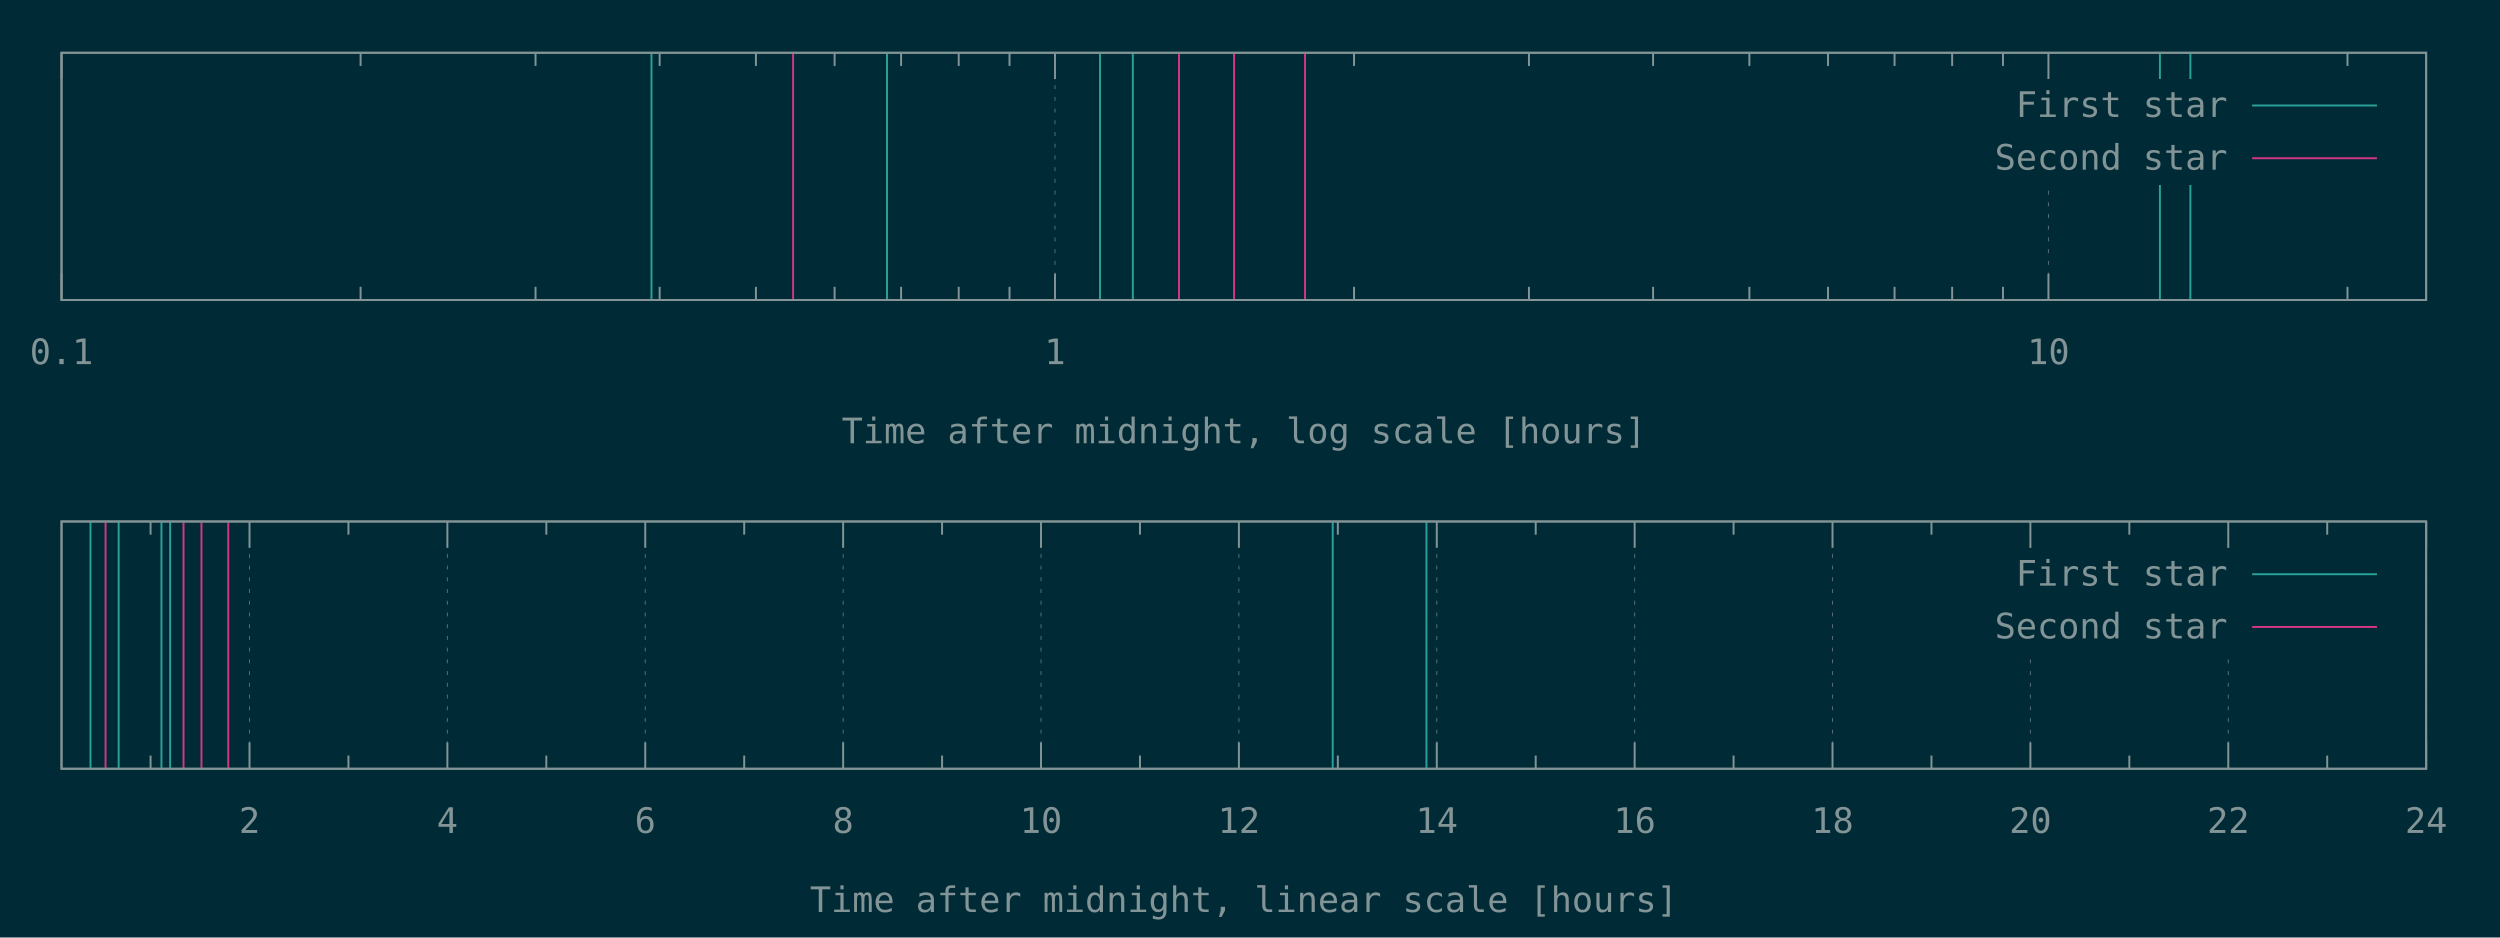
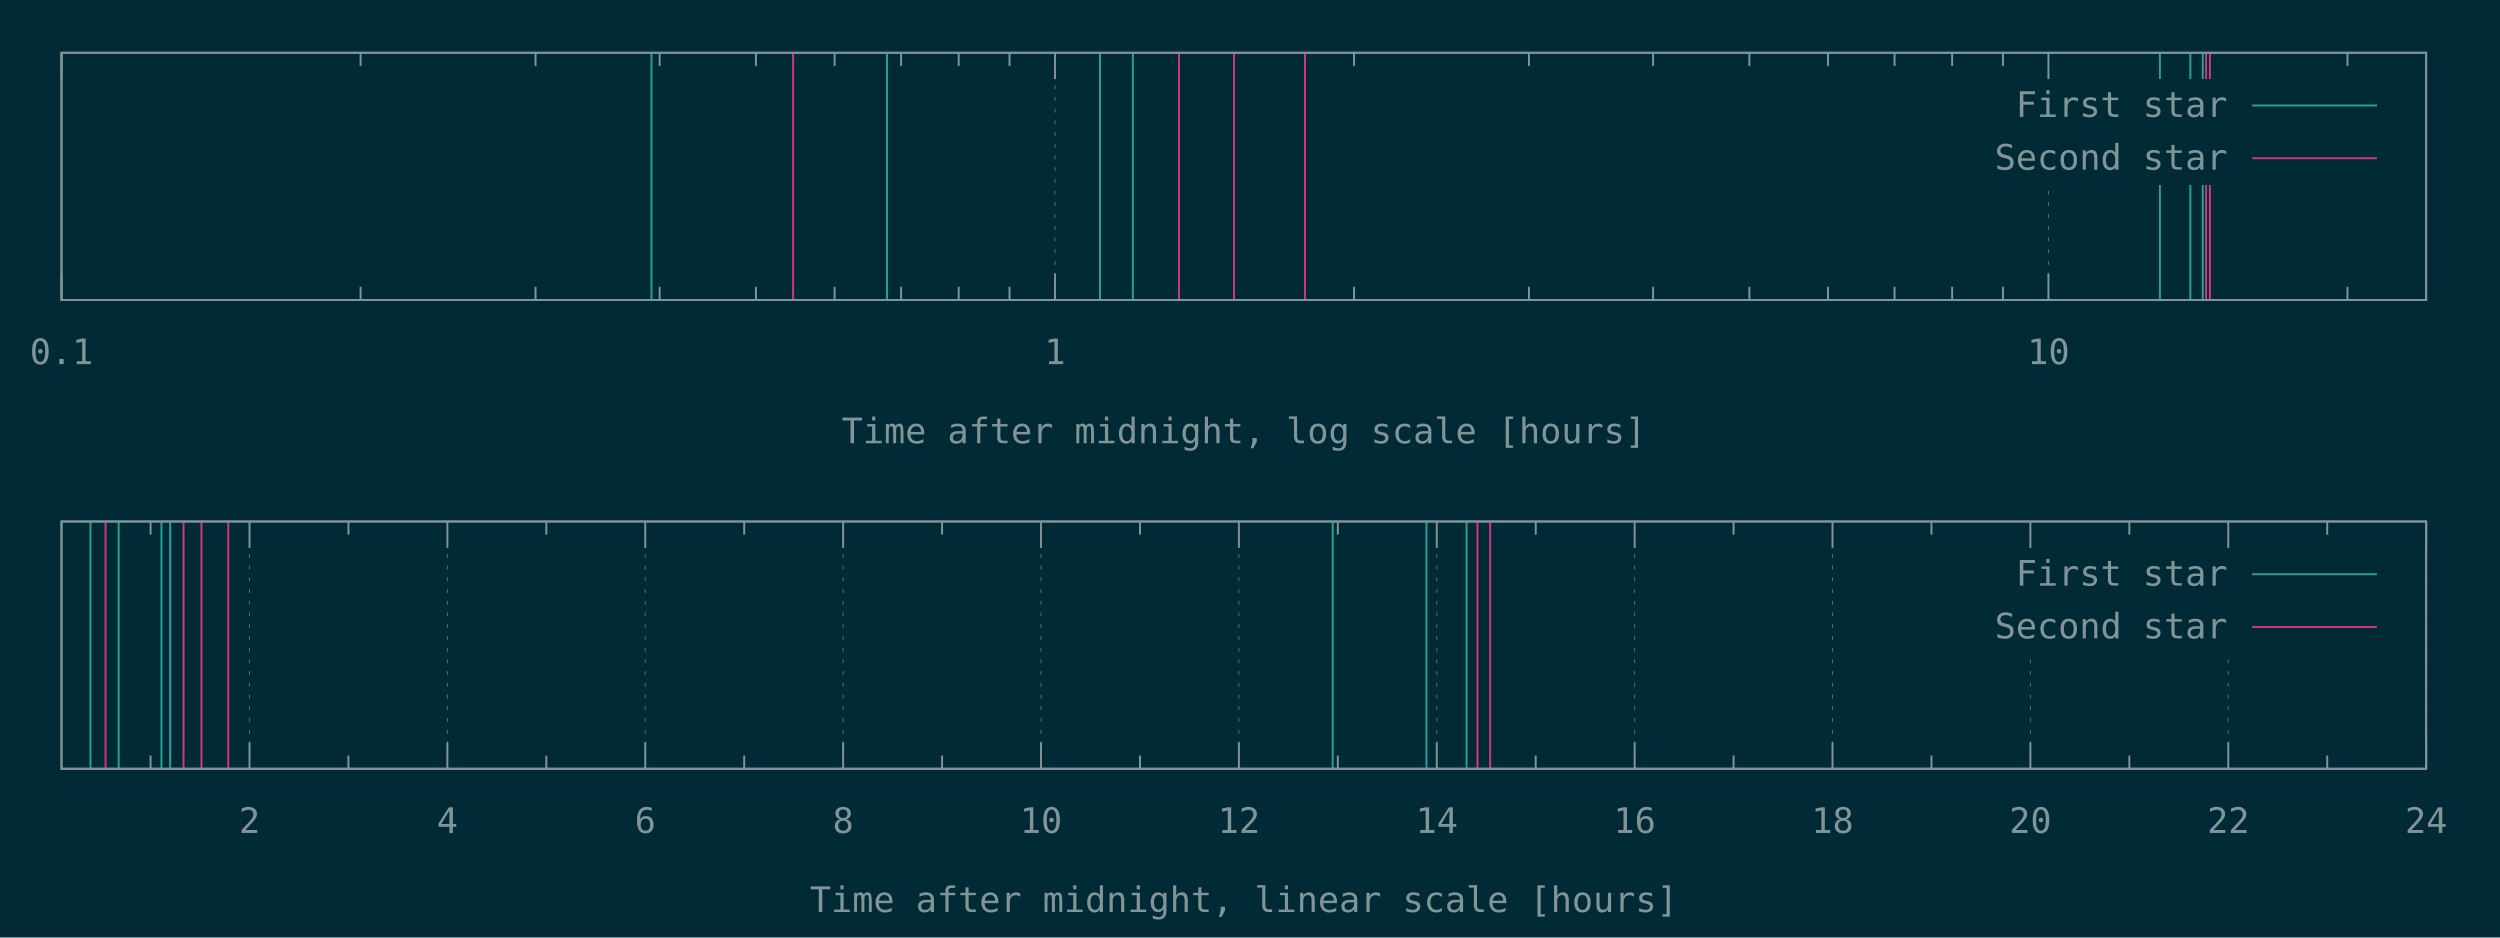
<svg xmlns="http://www.w3.org/2000/svg" xmlns:xlink="http://www.w3.org/1999/xlink" width="1280" height="480" viewBox="0 0 1280 480">
  <g id="gnuplot_canvas">
    <rect x="0" y="0" width="1280" height="480" fill="#002b36" />
    <defs>
      <circle id="gpDot" r="0.5" stroke-width="0.5" stroke="currentColor" />
      <path id="gpPt0" stroke-width="0.148" stroke="currentColor" d="M-1,0 h2 M0,-1 v2" />
      <path id="gpPt1" stroke-width="0.148" stroke="currentColor" d="M-1,-1 L1,1 M1,-1 L-1,1" />
      <path id="gpPt2" stroke-width="0.148" stroke="currentColor" d="M-1,0 L1,0 M0,-1 L0,1 M-1,-1 L1,1 M-1,1 L1,-1" />
      <rect id="gpPt3" stroke-width="0.148" stroke="currentColor" x="-1" y="-1" width="2" height="2" />
      <rect id="gpPt4" stroke-width="0.148" stroke="currentColor" fill="currentColor" x="-1" y="-1" width="2" height="2" />
      <circle id="gpPt5" stroke-width="0.148" stroke="currentColor" cx="0" cy="0" r="1" />
      <use xlink:href="#gpPt5" id="gpPt6" fill="currentColor" stroke="none" />
      <path id="gpPt7" stroke-width="0.148" stroke="currentColor" d="M0,-1.33 L-1.33,0.67 L1.33,0.67 z" />
      <use xlink:href="#gpPt7" id="gpPt8" fill="currentColor" stroke="none" />
      <use xlink:href="#gpPt7" id="gpPt9" stroke="currentColor" transform="rotate(180)" />
      <use xlink:href="#gpPt9" id="gpPt10" fill="currentColor" stroke="none" />
      <use xlink:href="#gpPt3" id="gpPt11" stroke="currentColor" transform="rotate(45)" />
      <use xlink:href="#gpPt11" id="gpPt12" fill="currentColor" stroke="none" />
      <path id="gpPt13" stroke-width="0.148" stroke="currentColor" d="M0,1.330 L1.265,0.411 L0.782,-1.067 L-0.782,-1.076 L-1.265,0.411 z" />
      <use xlink:href="#gpPt13" id="gpPt14" fill="currentColor" stroke="none" />
      <filter id="textbox" filterUnits="objectBoundingBox" x="0" y="0" height="1" width="1">
        <feFlood flood-color="#002B36" flood-opacity="1" result="bgnd" />
        <feComposite in="SourceGraphic" in2="bgnd" operator="atop" />
      </filter>
      <filter id="greybox" filterUnits="objectBoundingBox" x="0" y="0" height="1" width="1">
        <feFlood flood-color="lightgrey" flood-opacity="1" result="grey" />
        <feComposite in="SourceGraphic" in2="grey" operator="atop" />
      </filter>
    </defs>
    <g fill="none" color="#002B36" stroke="currentColor" stroke-width="1.00" stroke-linecap="butt" stroke-linejoin="miter">
</g>
    <g fill="none" color="black" stroke="currentColor" stroke-width="1.00" stroke-linecap="butt" stroke-linejoin="miter">
</g>
    <g fill="none" color="black" stroke="rgb(131, 148, 150)" stroke-width="0.50" stroke-linecap="butt" stroke-linejoin="miter">
</g>
    <g fill="none" color="gray" stroke="currentColor" stroke-width="0.50" stroke-linecap="butt" stroke-linejoin="miter">
      <path stroke="rgb( 88, 110, 117)" stroke-dasharray="2,4" class="gridline" d="M31.50,153.60 L31.50,27.01  " />
    </g>
    <g fill="none" color="gray" stroke="rgb( 88, 110, 117)" stroke-width="1.00" stroke-linecap="butt" stroke-linejoin="miter">
</g>
    <g fill="none" color="black" stroke="currentColor" stroke-width="1.00" stroke-linecap="butt" stroke-linejoin="miter">
      <path stroke="rgb(131, 148, 150)" d="M31.50,153.60 L31.50,140.10 M31.50,27.01 L31.50,40.51  " />
      <g transform="translate(31.50,186.45)" stroke="none" fill="rgb(131,148,150)" font-family="Inconsolata" font-size="18.00" text-anchor="middle">
        <text>
          <tspan font-family="Inconsolata"> 0.1</tspan>
        </text>
      </g>
    </g>
    <g fill="none" color="black" stroke="currentColor" stroke-width="1.00" stroke-linecap="butt" stroke-linejoin="miter">
      <path stroke="rgb(131, 148, 150)" d="M184.62,153.60 L184.62,146.85 M184.62,27.01 L184.62,33.76 M274.19,153.60 L274.19,146.85 M274.19,27.01 L274.19,33.76   M337.74,153.60 L337.74,146.85 M337.74,27.01 L337.74,33.76 M387.03,153.60 L387.03,146.85 M387.03,27.01 L387.03,33.76   M427.31,153.60 L427.31,146.85 M427.31,27.01 L427.31,33.76 M461.36,153.60 L461.36,146.85 M461.36,27.01 L461.36,33.76   M490.86,153.60 L490.86,146.85 M490.86,27.01 L490.86,33.76 M516.87,153.60 L516.87,146.85 M516.87,27.01 L516.87,33.76    " />
    </g>
    <g fill="none" color="black" stroke="rgb(131, 148, 150)" stroke-width="0.50" stroke-linecap="butt" stroke-linejoin="miter">
</g>
    <g fill="none" color="gray" stroke="currentColor" stroke-width="0.50" stroke-linecap="butt" stroke-linejoin="miter">
      <path stroke="rgb( 88, 110, 117)" stroke-dasharray="2,4" class="gridline" d="M540.15,153.60 L540.15,27.01  " />
    </g>
    <g fill="none" color="gray" stroke="rgb( 88, 110, 117)" stroke-width="1.00" stroke-linecap="butt" stroke-linejoin="miter">
</g>
    <g fill="none" color="black" stroke="currentColor" stroke-width="1.00" stroke-linecap="butt" stroke-linejoin="miter">
      <path stroke="rgb(131, 148, 150)" d="M540.15,153.60 L540.15,140.10 M540.15,27.01 L540.15,40.51  " />
      <g transform="translate(540.15,186.45)" stroke="none" fill="rgb(131,148,150)" font-family="Inconsolata" font-size="18.00" text-anchor="middle">
        <text>
          <tspan font-family="Inconsolata"> 1</tspan>
        </text>
      </g>
    </g>
    <g fill="none" color="black" stroke="currentColor" stroke-width="1.00" stroke-linecap="butt" stroke-linejoin="miter">
      <path stroke="rgb(131, 148, 150)" d="M693.27,153.60 L693.27,146.85 M693.27,27.01 L693.27,33.76 M782.83,153.60 L782.83,146.85 M782.83,27.01 L782.83,33.76   M846.38,153.60 L846.38,146.85 M846.38,27.01 L846.38,33.76 M895.68,153.60 L895.68,146.85 M895.68,27.01 L895.68,33.76   M935.95,153.60 L935.95,146.85 M935.95,27.01 L935.95,33.76 M970.01,153.60 L970.01,146.85 M970.01,27.01 L970.01,33.76   M999.50,153.60 L999.50,146.85 M999.50,27.01 L999.50,33.76 M1025.52,153.60 L1025.52,146.85 M1025.52,27.01 L1025.52,33.76    " />
    </g>
    <g fill="none" color="black" stroke="rgb(131, 148, 150)" stroke-width="0.50" stroke-linecap="butt" stroke-linejoin="miter">
</g>
    <g fill="none" color="gray" stroke="currentColor" stroke-width="0.50" stroke-linecap="butt" stroke-linejoin="miter">
      <path stroke="rgb( 88, 110, 117)" stroke-dasharray="2,4" class="gridline" d="M1048.80,153.60 L1048.80,94.51 M1048.80,40.51 L1048.80,27.01  " />
    </g>
    <g fill="none" color="gray" stroke="rgb( 88, 110, 117)" stroke-width="1.00" stroke-linecap="butt" stroke-linejoin="miter">
</g>
    <g fill="none" color="black" stroke="currentColor" stroke-width="1.00" stroke-linecap="butt" stroke-linejoin="miter">
      <path stroke="rgb(131, 148, 150)" d="M1048.80,153.60 L1048.80,140.10 M1048.80,27.01 L1048.80,40.51  " />
      <g transform="translate(1048.80,186.45)" stroke="none" fill="rgb(131,148,150)" font-family="Inconsolata" font-size="18.00" text-anchor="middle">
        <text>
          <tspan font-family="Inconsolata"> 10</tspan>
        </text>
      </g>
    </g>
    <g fill="none" color="black" stroke="currentColor" stroke-width="1.00" stroke-linecap="butt" stroke-linejoin="miter">
      <path stroke="rgb(131, 148, 150)" d="M1201.91,153.60 L1201.91,146.85 M1201.91,27.01 L1201.91,33.76  " />
    </g>
    <g fill="none" color="black" stroke="currentColor" stroke-width="1.00" stroke-linecap="butt" stroke-linejoin="miter">
      <path stroke="rgb(131, 148, 150)" d="M31.50,27.01 L31.50,153.60 L1242.19,153.60 L1242.19,27.01 L31.50,27.01 Z  " />
    </g>
    <g fill="none" color="black" stroke="currentColor" stroke-width="1.00" stroke-linecap="butt" stroke-linejoin="miter">
      <g transform="translate(636.84,226.95)" stroke="none" fill="rgb(131,148,150)" font-family="Inconsolata" font-size="18.00" text-anchor="middle">
        <text>
          <tspan font-family="Inconsolata">Time after midnight, log scale [hours]</tspan>
        </text>
      </g>
    </g>
    <g fill="none" color="black" stroke="currentColor" stroke-width="1.00" stroke-linecap="butt" stroke-linejoin="miter">
</g>
    <g id="gnuplot_plot_1a">
      <g fill="none" color="black" stroke="currentColor" stroke-width="1.00" stroke-linecap="butt" stroke-linejoin="miter">
-         <path stroke="rgb( 42, 161, 152)" d="M333.56,153.60 L333.56,27.01 M454.14,153.60 L454.14,27.01 M563.20,153.60 L563.20,27.01 M580.01,153.60 L580.01,27.01   M1105.87,153.60 L1105.87,27.01 M1121.47,153.60 L1121.47,27.01  " />
+         <path stroke="rgb( 42, 161, 152)" d="M333.56,153.60 L333.56,27.01 M454.14,153.60 L454.14,27.01 M563.20,153.60 L563.20,27.01 M580.01,153.60 L580.01,27.01   M1105.87,153.60 L1105.87,27.01 M1121.47,153.60 L1121.47,27.01 M1127.82,153.60 L1127.82,27.01  " />
      </g>
    </g>
    <g id="gnuplot_plot_2a">
      <g fill="none" color="black" stroke="currentColor" stroke-width="1.00" stroke-linecap="butt" stroke-linejoin="miter">
-         <path stroke="rgb(211,  54, 130)" d="M406.07,153.60 L406.07,27.01 M603.65,153.60 L603.65,27.01 M631.83,153.60 L631.83,27.01 M668.18,153.60 L668.18,27.01    " />
+         <path stroke="rgb(211,  54, 130)" d="M406.07,153.60 L406.07,27.01 M603.65,153.60 L603.65,27.01 M631.83,153.60 L631.83,27.01 M668.18,153.60 L668.18,27.01   M1129.52,153.60 L1129.52,27.01 M1131.48,153.60 L1131.48,27.01  " />
      </g>
    </g>
    <g stroke="none" shape-rendering="crispEdges">
      <polygon fill="#002B36" points="1001.89,94.51 1229.59,94.51 1229.59,40.51 1001.89,40.51 " />
    </g>
    <g id="gnuplot_plot_1a">
      <g fill="none" color="black" stroke="currentColor" stroke-width="1.00" stroke-linecap="butt" stroke-linejoin="miter">
        <g transform="translate(1140.49,59.86)" stroke="none" fill="rgb(131,148,150)" font-family="Inconsolata" font-size="18.00" text-anchor="end">
          <text>
            <tspan font-family="Inconsolata">First star</tspan>
          </text>
        </g>
      </g>
      <g fill="none" color="black" stroke="currentColor" stroke-width="1.00" stroke-linecap="butt" stroke-linejoin="miter">
        <path stroke="rgb( 42, 161, 152)" d="M1153.09,54.01 L1216.99,54.01  " />
      </g>
    </g>
    <g id="gnuplot_plot_2a">
      <g fill="none" color="black" stroke="currentColor" stroke-width="1.00" stroke-linecap="butt" stroke-linejoin="miter">
        <g transform="translate(1140.49,86.86)" stroke="none" fill="rgb(131,148,150)" font-family="Inconsolata" font-size="18.00" text-anchor="end">
          <text>
            <tspan font-family="Inconsolata">Second star</tspan>
          </text>
        </g>
      </g>
      <g fill="none" color="black" stroke="currentColor" stroke-width="1.00" stroke-linecap="butt" stroke-linejoin="miter">
        <path stroke="rgb(211,  54, 130)" d="M1153.09,81.01 L1216.99,81.01  " />
      </g>
    </g>
    <g fill="none" color="#002B36" stroke="rgb(211,  54, 130)" stroke-width="2.00" stroke-linecap="butt" stroke-linejoin="miter">
</g>
    <g fill="none" color="black" stroke="currentColor" stroke-width="2.00" stroke-linecap="butt" stroke-linejoin="miter">
</g>
    <g fill="none" color="black" stroke="black" stroke-width="1.00" stroke-linecap="butt" stroke-linejoin="miter">
</g>
    <g fill="none" color="black" stroke="currentColor" stroke-width="1.00" stroke-linecap="butt" stroke-linejoin="miter">
      <path stroke="rgb(131, 148, 150)" d="M31.50,27.01 L31.50,153.60 L1242.19,153.60 L1242.19,27.01 L31.50,27.01 Z  " />
    </g>
    <g fill="none" color="black" stroke="currentColor" stroke-width="1.00" stroke-linecap="butt" stroke-linejoin="miter">
</g>
    <g fill="none" color="black" stroke="currentColor" stroke-width="1.00" stroke-linecap="butt" stroke-linejoin="miter">
      <path stroke="rgb(131, 148, 150)" d="M77.09,393.60 L77.09,386.85 M77.09,267.00 L77.09,273.75  " />
    </g>
    <g fill="none" color="black" stroke="rgb(131, 148, 150)" stroke-width="0.50" stroke-linecap="butt" stroke-linejoin="miter">
</g>
    <g fill="none" color="gray" stroke="currentColor" stroke-width="0.50" stroke-linecap="butt" stroke-linejoin="miter">
      <path stroke="rgb( 88, 110, 117)" stroke-dasharray="2,4" class="gridline" d="M127.75,393.60 L127.75,267.00  " />
    </g>
    <g fill="none" color="gray" stroke="rgb( 88, 110, 117)" stroke-width="1.00" stroke-linecap="butt" stroke-linejoin="miter">
</g>
    <g fill="none" color="black" stroke="currentColor" stroke-width="1.00" stroke-linecap="butt" stroke-linejoin="miter">
      <path stroke="rgb(131, 148, 150)" d="M127.75,393.60 L127.75,380.10 M127.75,267.00 L127.75,280.50  " />
      <g transform="translate(127.75,426.45)" stroke="none" fill="rgb(131,148,150)" font-family="Inconsolata" font-size="18.00" text-anchor="middle">
        <text>
          <tspan font-family="Inconsolata"> 2</tspan>
        </text>
      </g>
    </g>
    <g fill="none" color="black" stroke="currentColor" stroke-width="1.00" stroke-linecap="butt" stroke-linejoin="miter">
      <path stroke="rgb(131, 148, 150)" d="M178.40,393.60 L178.40,386.85 M178.40,267.00 L178.40,273.75  " />
    </g>
    <g fill="none" color="black" stroke="rgb(131, 148, 150)" stroke-width="0.50" stroke-linecap="butt" stroke-linejoin="miter">
</g>
    <g fill="none" color="gray" stroke="currentColor" stroke-width="0.50" stroke-linecap="butt" stroke-linejoin="miter">
      <path stroke="rgb( 88, 110, 117)" stroke-dasharray="2,4" class="gridline" d="M229.06,393.60 L229.06,267.00  " />
    </g>
    <g fill="none" color="gray" stroke="rgb( 88, 110, 117)" stroke-width="1.00" stroke-linecap="butt" stroke-linejoin="miter">
</g>
    <g fill="none" color="black" stroke="currentColor" stroke-width="1.00" stroke-linecap="butt" stroke-linejoin="miter">
      <path stroke="rgb(131, 148, 150)" d="M229.06,393.60 L229.06,380.10 M229.06,267.00 L229.06,280.50  " />
      <g transform="translate(229.06,426.45)" stroke="none" fill="rgb(131,148,150)" font-family="Inconsolata" font-size="18.00" text-anchor="middle">
        <text>
          <tspan font-family="Inconsolata"> 4</tspan>
        </text>
      </g>
    </g>
    <g fill="none" color="black" stroke="currentColor" stroke-width="1.00" stroke-linecap="butt" stroke-linejoin="miter">
      <path stroke="rgb(131, 148, 150)" d="M279.72,393.60 L279.72,386.85 M279.72,267.00 L279.72,273.75  " />
    </g>
    <g fill="none" color="black" stroke="rgb(131, 148, 150)" stroke-width="0.50" stroke-linecap="butt" stroke-linejoin="miter">
</g>
    <g fill="none" color="gray" stroke="currentColor" stroke-width="0.50" stroke-linecap="butt" stroke-linejoin="miter">
      <path stroke="rgb( 88, 110, 117)" stroke-dasharray="2,4" class="gridline" d="M330.37,393.60 L330.37,267.00  " />
    </g>
    <g fill="none" color="gray" stroke="rgb( 88, 110, 117)" stroke-width="1.00" stroke-linecap="butt" stroke-linejoin="miter">
</g>
    <g fill="none" color="black" stroke="currentColor" stroke-width="1.00" stroke-linecap="butt" stroke-linejoin="miter">
      <path stroke="rgb(131, 148, 150)" d="M330.37,393.60 L330.37,380.10 M330.37,267.00 L330.37,280.50  " />
      <g transform="translate(330.37,426.45)" stroke="none" fill="rgb(131,148,150)" font-family="Inconsolata" font-size="18.00" text-anchor="middle">
        <text>
          <tspan font-family="Inconsolata"> 6</tspan>
        </text>
      </g>
    </g>
    <g fill="none" color="black" stroke="currentColor" stroke-width="1.00" stroke-linecap="butt" stroke-linejoin="miter">
      <path stroke="rgb(131, 148, 150)" d="M381.03,393.60 L381.03,386.85 M381.03,267.00 L381.03,273.75  " />
    </g>
    <g fill="none" color="black" stroke="rgb(131, 148, 150)" stroke-width="0.50" stroke-linecap="butt" stroke-linejoin="miter">
</g>
    <g fill="none" color="gray" stroke="currentColor" stroke-width="0.50" stroke-linecap="butt" stroke-linejoin="miter">
      <path stroke="rgb( 88, 110, 117)" stroke-dasharray="2,4" class="gridline" d="M431.69,393.60 L431.69,267.00  " />
    </g>
    <g fill="none" color="gray" stroke="rgb( 88, 110, 117)" stroke-width="1.00" stroke-linecap="butt" stroke-linejoin="miter">
</g>
    <g fill="none" color="black" stroke="currentColor" stroke-width="1.00" stroke-linecap="butt" stroke-linejoin="miter">
      <path stroke="rgb(131, 148, 150)" d="M431.69,393.60 L431.69,380.10 M431.69,267.00 L431.69,280.50  " />
      <g transform="translate(431.69,426.45)" stroke="none" fill="rgb(131,148,150)" font-family="Inconsolata" font-size="18.00" text-anchor="middle">
        <text>
          <tspan font-family="Inconsolata"> 8</tspan>
        </text>
      </g>
    </g>
    <g fill="none" color="black" stroke="currentColor" stroke-width="1.00" stroke-linecap="butt" stroke-linejoin="miter">
      <path stroke="rgb(131, 148, 150)" d="M482.34,393.60 L482.34,386.85 M482.34,267.00 L482.34,273.75  " />
    </g>
    <g fill="none" color="black" stroke="rgb(131, 148, 150)" stroke-width="0.50" stroke-linecap="butt" stroke-linejoin="miter">
</g>
    <g fill="none" color="gray" stroke="currentColor" stroke-width="0.50" stroke-linecap="butt" stroke-linejoin="miter">
      <path stroke="rgb( 88, 110, 117)" stroke-dasharray="2,4" class="gridline" d="M533.00,393.60 L533.00,267.00  " />
    </g>
    <g fill="none" color="gray" stroke="rgb( 88, 110, 117)" stroke-width="1.00" stroke-linecap="butt" stroke-linejoin="miter">
</g>
    <g fill="none" color="black" stroke="currentColor" stroke-width="1.00" stroke-linecap="butt" stroke-linejoin="miter">
      <path stroke="rgb(131, 148, 150)" d="M533.00,393.60 L533.00,380.10 M533.00,267.00 L533.00,280.50  " />
      <g transform="translate(533.00,426.45)" stroke="none" fill="rgb(131,148,150)" font-family="Inconsolata" font-size="18.00" text-anchor="middle">
        <text>
          <tspan font-family="Inconsolata"> 10</tspan>
        </text>
      </g>
    </g>
    <g fill="none" color="black" stroke="currentColor" stroke-width="1.00" stroke-linecap="butt" stroke-linejoin="miter">
      <path stroke="rgb(131, 148, 150)" d="M583.66,393.60 L583.66,386.85 M583.66,267.00 L583.66,273.75  " />
    </g>
    <g fill="none" color="black" stroke="rgb(131, 148, 150)" stroke-width="0.50" stroke-linecap="butt" stroke-linejoin="miter">
</g>
    <g fill="none" color="gray" stroke="currentColor" stroke-width="0.50" stroke-linecap="butt" stroke-linejoin="miter">
      <path stroke="rgb( 88, 110, 117)" stroke-dasharray="2,4" class="gridline" d="M634.31,393.60 L634.31,267.00  " />
    </g>
    <g fill="none" color="gray" stroke="rgb( 88, 110, 117)" stroke-width="1.00" stroke-linecap="butt" stroke-linejoin="miter">
</g>
    <g fill="none" color="black" stroke="currentColor" stroke-width="1.00" stroke-linecap="butt" stroke-linejoin="miter">
      <path stroke="rgb(131, 148, 150)" d="M634.31,393.60 L634.31,380.10 M634.31,267.00 L634.31,280.50  " />
      <g transform="translate(634.31,426.45)" stroke="none" fill="rgb(131,148,150)" font-family="Inconsolata" font-size="18.00" text-anchor="middle">
        <text>
          <tspan font-family="Inconsolata"> 12</tspan>
        </text>
      </g>
    </g>
    <g fill="none" color="black" stroke="currentColor" stroke-width="1.00" stroke-linecap="butt" stroke-linejoin="miter">
      <path stroke="rgb(131, 148, 150)" d="M684.97,393.60 L684.97,386.85 M684.97,267.00 L684.97,273.75  " />
    </g>
    <g fill="none" color="black" stroke="rgb(131, 148, 150)" stroke-width="0.50" stroke-linecap="butt" stroke-linejoin="miter">
</g>
    <g fill="none" color="gray" stroke="currentColor" stroke-width="0.50" stroke-linecap="butt" stroke-linejoin="miter">
      <path stroke="rgb( 88, 110, 117)" stroke-dasharray="2,4" class="gridline" d="M735.63,393.60 L735.63,267.00  " />
    </g>
    <g fill="none" color="gray" stroke="rgb( 88, 110, 117)" stroke-width="1.00" stroke-linecap="butt" stroke-linejoin="miter">
</g>
    <g fill="none" color="black" stroke="currentColor" stroke-width="1.00" stroke-linecap="butt" stroke-linejoin="miter">
      <path stroke="rgb(131, 148, 150)" d="M735.63,393.60 L735.63,380.10 M735.63,267.00 L735.63,280.50  " />
      <g transform="translate(735.63,426.45)" stroke="none" fill="rgb(131,148,150)" font-family="Inconsolata" font-size="18.00" text-anchor="middle">
        <text>
          <tspan font-family="Inconsolata"> 14</tspan>
        </text>
      </g>
    </g>
    <g fill="none" color="black" stroke="currentColor" stroke-width="1.00" stroke-linecap="butt" stroke-linejoin="miter">
      <path stroke="rgb(131, 148, 150)" d="M786.28,393.60 L786.28,386.85 M786.28,267.00 L786.28,273.75  " />
    </g>
    <g fill="none" color="black" stroke="rgb(131, 148, 150)" stroke-width="0.50" stroke-linecap="butt" stroke-linejoin="miter">
</g>
    <g fill="none" color="gray" stroke="currentColor" stroke-width="0.50" stroke-linecap="butt" stroke-linejoin="miter">
      <path stroke="rgb( 88, 110, 117)" stroke-dasharray="2,4" class="gridline" d="M836.94,393.60 L836.94,267.00  " />
    </g>
    <g fill="none" color="gray" stroke="rgb( 88, 110, 117)" stroke-width="1.00" stroke-linecap="butt" stroke-linejoin="miter">
</g>
    <g fill="none" color="black" stroke="currentColor" stroke-width="1.00" stroke-linecap="butt" stroke-linejoin="miter">
      <path stroke="rgb(131, 148, 150)" d="M836.94,393.60 L836.94,380.10 M836.94,267.00 L836.94,280.50  " />
      <g transform="translate(836.94,426.45)" stroke="none" fill="rgb(131,148,150)" font-family="Inconsolata" font-size="18.00" text-anchor="middle">
        <text>
          <tspan font-family="Inconsolata"> 16</tspan>
        </text>
      </g>
    </g>
    <g fill="none" color="black" stroke="currentColor" stroke-width="1.00" stroke-linecap="butt" stroke-linejoin="miter">
      <path stroke="rgb(131, 148, 150)" d="M887.59,393.60 L887.59,386.85 M887.59,267.00 L887.59,273.75  " />
    </g>
    <g fill="none" color="black" stroke="rgb(131, 148, 150)" stroke-width="0.50" stroke-linecap="butt" stroke-linejoin="miter">
</g>
    <g fill="none" color="gray" stroke="currentColor" stroke-width="0.50" stroke-linecap="butt" stroke-linejoin="miter">
      <path stroke="rgb( 88, 110, 117)" stroke-dasharray="2,4" class="gridline" d="M938.25,393.60 L938.25,267.00  " />
    </g>
    <g fill="none" color="gray" stroke="rgb( 88, 110, 117)" stroke-width="1.00" stroke-linecap="butt" stroke-linejoin="miter">
</g>
    <g fill="none" color="black" stroke="currentColor" stroke-width="1.00" stroke-linecap="butt" stroke-linejoin="miter">
      <path stroke="rgb(131, 148, 150)" d="M938.25,393.60 L938.25,380.10 M938.25,267.00 L938.25,280.50  " />
      <g transform="translate(938.25,426.45)" stroke="none" fill="rgb(131,148,150)" font-family="Inconsolata" font-size="18.00" text-anchor="middle">
        <text>
          <tspan font-family="Inconsolata"> 18</tspan>
        </text>
      </g>
    </g>
    <g fill="none" color="black" stroke="currentColor" stroke-width="1.00" stroke-linecap="butt" stroke-linejoin="miter">
      <path stroke="rgb(131, 148, 150)" d="M988.91,393.60 L988.91,386.85 M988.91,267.00 L988.91,273.75  " />
    </g>
    <g fill="none" color="black" stroke="rgb(131, 148, 150)" stroke-width="0.50" stroke-linecap="butt" stroke-linejoin="miter">
</g>
    <g fill="none" color="gray" stroke="currentColor" stroke-width="0.50" stroke-linecap="butt" stroke-linejoin="miter">
      <path stroke="rgb( 88, 110, 117)" stroke-dasharray="2,4" class="gridline" d="M1039.56,393.60 L1039.56,334.50 M1039.56,280.50 L1039.56,267.00  " />
    </g>
    <g fill="none" color="gray" stroke="rgb( 88, 110, 117)" stroke-width="1.00" stroke-linecap="butt" stroke-linejoin="miter">
</g>
    <g fill="none" color="black" stroke="currentColor" stroke-width="1.00" stroke-linecap="butt" stroke-linejoin="miter">
      <path stroke="rgb(131, 148, 150)" d="M1039.56,393.60 L1039.56,380.10 M1039.56,267.00 L1039.56,280.50  " />
      <g transform="translate(1039.56,426.45)" stroke="none" fill="rgb(131,148,150)" font-family="Inconsolata" font-size="18.00" text-anchor="middle">
        <text>
          <tspan font-family="Inconsolata"> 20</tspan>
        </text>
      </g>
    </g>
    <g fill="none" color="black" stroke="currentColor" stroke-width="1.00" stroke-linecap="butt" stroke-linejoin="miter">
      <path stroke="rgb(131, 148, 150)" d="M1090.22,393.60 L1090.22,386.85 M1090.22,267.00 L1090.22,273.75  " />
    </g>
    <g fill="none" color="black" stroke="rgb(131, 148, 150)" stroke-width="0.50" stroke-linecap="butt" stroke-linejoin="miter">
</g>
    <g fill="none" color="gray" stroke="currentColor" stroke-width="0.50" stroke-linecap="butt" stroke-linejoin="miter">
      <path stroke="rgb( 88, 110, 117)" stroke-dasharray="2,4" class="gridline" d="M1140.88,393.60 L1140.88,334.50 M1140.88,280.50 L1140.88,267.00  " />
    </g>
    <g fill="none" color="gray" stroke="rgb( 88, 110, 117)" stroke-width="1.00" stroke-linecap="butt" stroke-linejoin="miter">
</g>
    <g fill="none" color="black" stroke="currentColor" stroke-width="1.00" stroke-linecap="butt" stroke-linejoin="miter">
      <path stroke="rgb(131, 148, 150)" d="M1140.88,393.60 L1140.88,380.10 M1140.88,267.00 L1140.88,280.50  " />
      <g transform="translate(1140.88,426.45)" stroke="none" fill="rgb(131,148,150)" font-family="Inconsolata" font-size="18.00" text-anchor="middle">
        <text>
          <tspan font-family="Inconsolata"> 22</tspan>
        </text>
      </g>
    </g>
    <g fill="none" color="black" stroke="currentColor" stroke-width="1.00" stroke-linecap="butt" stroke-linejoin="miter">
      <path stroke="rgb(131, 148, 150)" d="M1191.53,393.60 L1191.53,386.85 M1191.53,267.00 L1191.53,273.75  " />
    </g>
    <g fill="none" color="black" stroke="rgb(131, 148, 150)" stroke-width="0.50" stroke-linecap="butt" stroke-linejoin="miter">
</g>
    <g fill="none" color="gray" stroke="currentColor" stroke-width="0.50" stroke-linecap="butt" stroke-linejoin="miter">
      <path stroke="rgb( 88, 110, 117)" stroke-dasharray="2,4" class="gridline" d="M1242.19,393.60 L1242.19,267.00  " />
    </g>
    <g fill="none" color="gray" stroke="rgb( 88, 110, 117)" stroke-width="1.00" stroke-linecap="butt" stroke-linejoin="miter">
</g>
    <g fill="none" color="black" stroke="currentColor" stroke-width="1.00" stroke-linecap="butt" stroke-linejoin="miter">
      <path stroke="rgb(131, 148, 150)" d="M1242.19,393.60 L1242.19,380.10 M1242.19,267.00 L1242.19,280.50  " />
      <g transform="translate(1242.19,426.45)" stroke="none" fill="rgb(131,148,150)" font-family="Inconsolata" font-size="18.00" text-anchor="middle">
        <text>
          <tspan font-family="Inconsolata"> 24</tspan>
        </text>
      </g>
    </g>
    <g fill="none" color="black" stroke="currentColor" stroke-width="1.00" stroke-linecap="butt" stroke-linejoin="miter">
</g>
    <g fill="none" color="black" stroke="currentColor" stroke-width="1.00" stroke-linecap="butt" stroke-linejoin="miter">
      <path stroke="rgb(131, 148, 150)" d="M31.50,267.00 L31.50,393.60 L1242.19,393.60 L1242.19,267.00 L31.50,267.00 Z  " />
    </g>
    <g fill="none" color="black" stroke="currentColor" stroke-width="1.00" stroke-linecap="butt" stroke-linejoin="miter">
      <g transform="translate(636.84,466.95)" stroke="none" fill="rgb(131,148,150)" font-family="Inconsolata" font-size="18.00" text-anchor="middle">
        <text>
          <tspan font-family="Inconsolata">Time after midnight, linear scale [hours]</tspan>
        </text>
      </g>
    </g>
    <g fill="none" color="black" stroke="currentColor" stroke-width="1.00" stroke-linecap="butt" stroke-linejoin="miter">
</g>
    <g id="gnuplot_plot_1b">
      <g fill="none" color="black" stroke="currentColor" stroke-width="1.00" stroke-linecap="butt" stroke-linejoin="miter">
-         <path stroke="rgb( 42, 161, 152)" d="M46.32,393.60 L46.32,267.00 M60.75,393.60 L60.75,267.00 M82.66,393.60 L82.66,267.00 M87.11,393.60 L87.11,267.00   M682.35,393.60 L682.35,267.00 M730.35,393.60 L730.35,267.00  " />
+         <path stroke="rgb( 42, 161, 152)" d="M46.32,393.60 L46.32,267.00 M60.75,393.60 L60.75,267.00 M82.66,393.60 L82.66,267.00 M87.11,393.60 L87.11,267.00   M682.35,393.60 L682.35,267.00 M730.35,393.60 L730.35,267.00 M750.88,393.60 L750.88,267.00  " />
      </g>
    </g>
    <g id="gnuplot_plot_2b">
      <g fill="none" color="black" stroke="currentColor" stroke-width="1.00" stroke-linecap="butt" stroke-linejoin="miter">
-         <path stroke="rgb(211,  54, 130)" d="M54.04,393.60 L54.04,267.00 M93.96,393.60 L93.96,267.00 M103.15,393.60 L103.15,267.00 M116.87,393.60 L116.87,267.00    " />
+         <path stroke="rgb(211,  54, 130)" d="M54.04,393.60 L54.04,267.00 M93.96,393.60 L93.96,267.00 M103.15,393.60 L103.15,267.00 M116.87,393.60 L116.87,267.00   M756.46,393.60 L756.46,267.00 M762.95,393.60 L762.95,267.00  " />
      </g>
    </g>
    <g stroke="none" shape-rendering="crispEdges">
      <polygon fill="#002B36" points="1001.89,334.50 1229.59,334.50 1229.59,280.50 1001.89,280.50 " />
    </g>
    <g id="gnuplot_plot_1b">
      <g fill="none" color="black" stroke="currentColor" stroke-width="1.00" stroke-linecap="butt" stroke-linejoin="miter">
        <g transform="translate(1140.49,299.85)" stroke="none" fill="rgb(131,148,150)" font-family="Inconsolata" font-size="18.00" text-anchor="end">
          <text>
            <tspan font-family="Inconsolata">First star</tspan>
          </text>
        </g>
      </g>
      <g fill="none" color="black" stroke="currentColor" stroke-width="1.00" stroke-linecap="butt" stroke-linejoin="miter">
        <path stroke="rgb( 42, 161, 152)" d="M1153.09,294.00 L1216.99,294.00  " />
      </g>
    </g>
    <g id="gnuplot_plot_2b">
      <g fill="none" color="black" stroke="currentColor" stroke-width="1.00" stroke-linecap="butt" stroke-linejoin="miter">
        <g transform="translate(1140.49,326.85)" stroke="none" fill="rgb(131,148,150)" font-family="Inconsolata" font-size="18.00" text-anchor="end">
          <text>
            <tspan font-family="Inconsolata">Second star</tspan>
          </text>
        </g>
      </g>
      <g fill="none" color="black" stroke="currentColor" stroke-width="1.00" stroke-linecap="butt" stroke-linejoin="miter">
        <path stroke="rgb(211,  54, 130)" d="M1153.09,321.00 L1216.99,321.00  " />
      </g>
    </g>
    <g fill="none" color="#002B36" stroke="rgb(211,  54, 130)" stroke-width="2.00" stroke-linecap="butt" stroke-linejoin="miter">
</g>
    <g fill="none" color="black" stroke="currentColor" stroke-width="2.00" stroke-linecap="butt" stroke-linejoin="miter">
</g>
    <g fill="none" color="black" stroke="black" stroke-width="1.00" stroke-linecap="butt" stroke-linejoin="miter">
</g>
    <g fill="none" color="black" stroke="currentColor" stroke-width="1.00" stroke-linecap="butt" stroke-linejoin="miter">
      <path stroke="rgb(131, 148, 150)" d="M31.50,267.00 L31.50,393.60 L1242.19,393.60 L1242.19,267.00 L31.50,267.00 Z  " />
    </g>
    <g fill="none" color="black" stroke="currentColor" stroke-width="1.00" stroke-linecap="butt" stroke-linejoin="miter">
</g>
  </g>
</svg>
